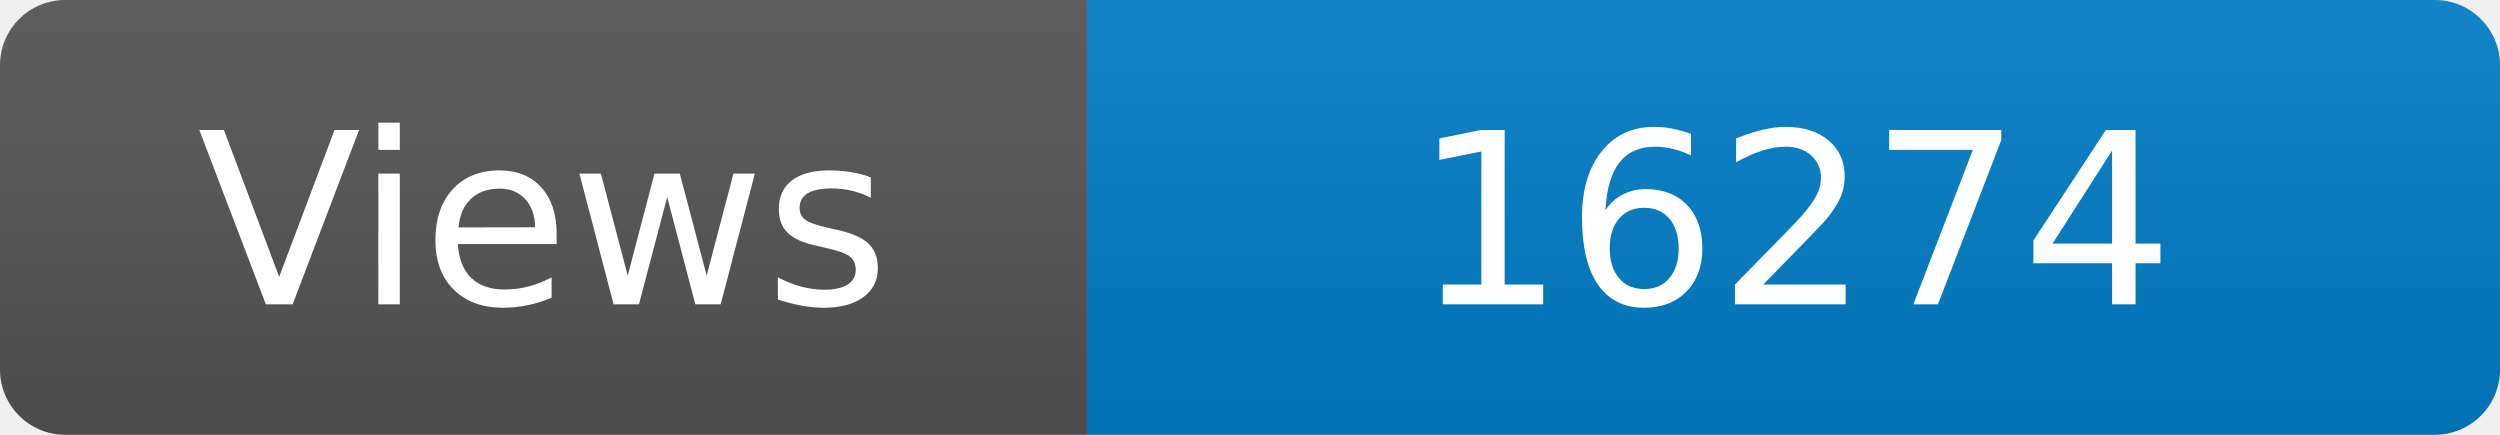
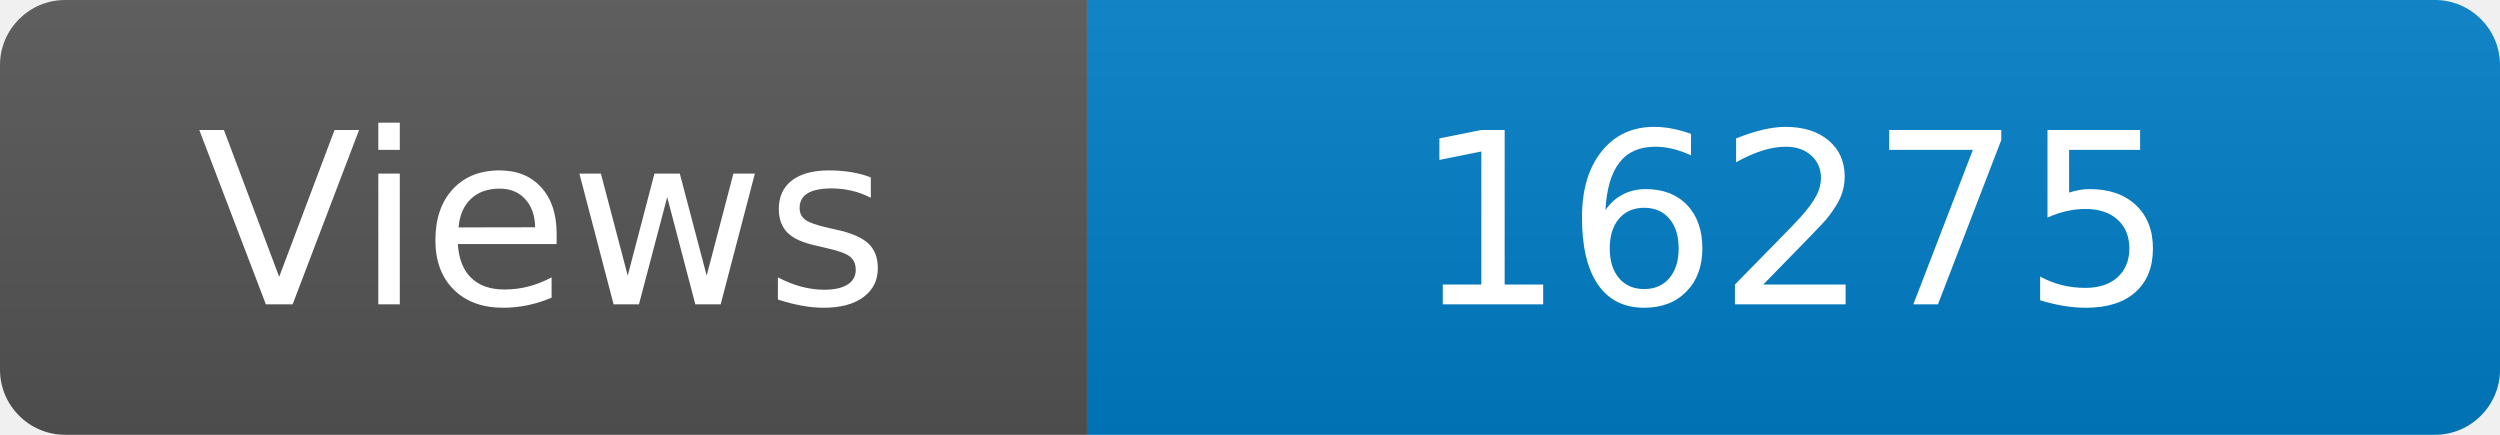
<svg xmlns="http://www.w3.org/2000/svg" width="115" height="20" role="img" aria-label="Maintained?: yes">
  <linearGradient id="s" x2="0" y2="100%">
    <stop offset="0" stop-color="#bbb" stop-opacity=".1" />
    <stop offset="1" stop-opacity=".1" />
  </linearGradient>
  <clipPath id="r">
    <rect width="115" height="20" rx="3" fill="#fff" />
  </clipPath>
  <g clip-path="url(#r)">
    <rect width="50" height="20" fill="#555" />
    <rect x="50" width="160" height="20" fill="#007ec6" />
    <rect width="115" height="20" fill="url(#s)" />
  </g>
  <g fill="#fff" text-anchor="middle" font-family="Verdana,Geneva,DejaVu Sans,sans-serif" font-size="110">
    <text x="250" y="140" transform="scale(.1)" fill="#fff">Views</text>
-     <text x="825" y="140" transform="scale(.1)" fill="#fff">16274</text>
+     <text x="825" y="140" transform="scale(.1)" fill="#fff">16275</text>
  </g>
</svg>
